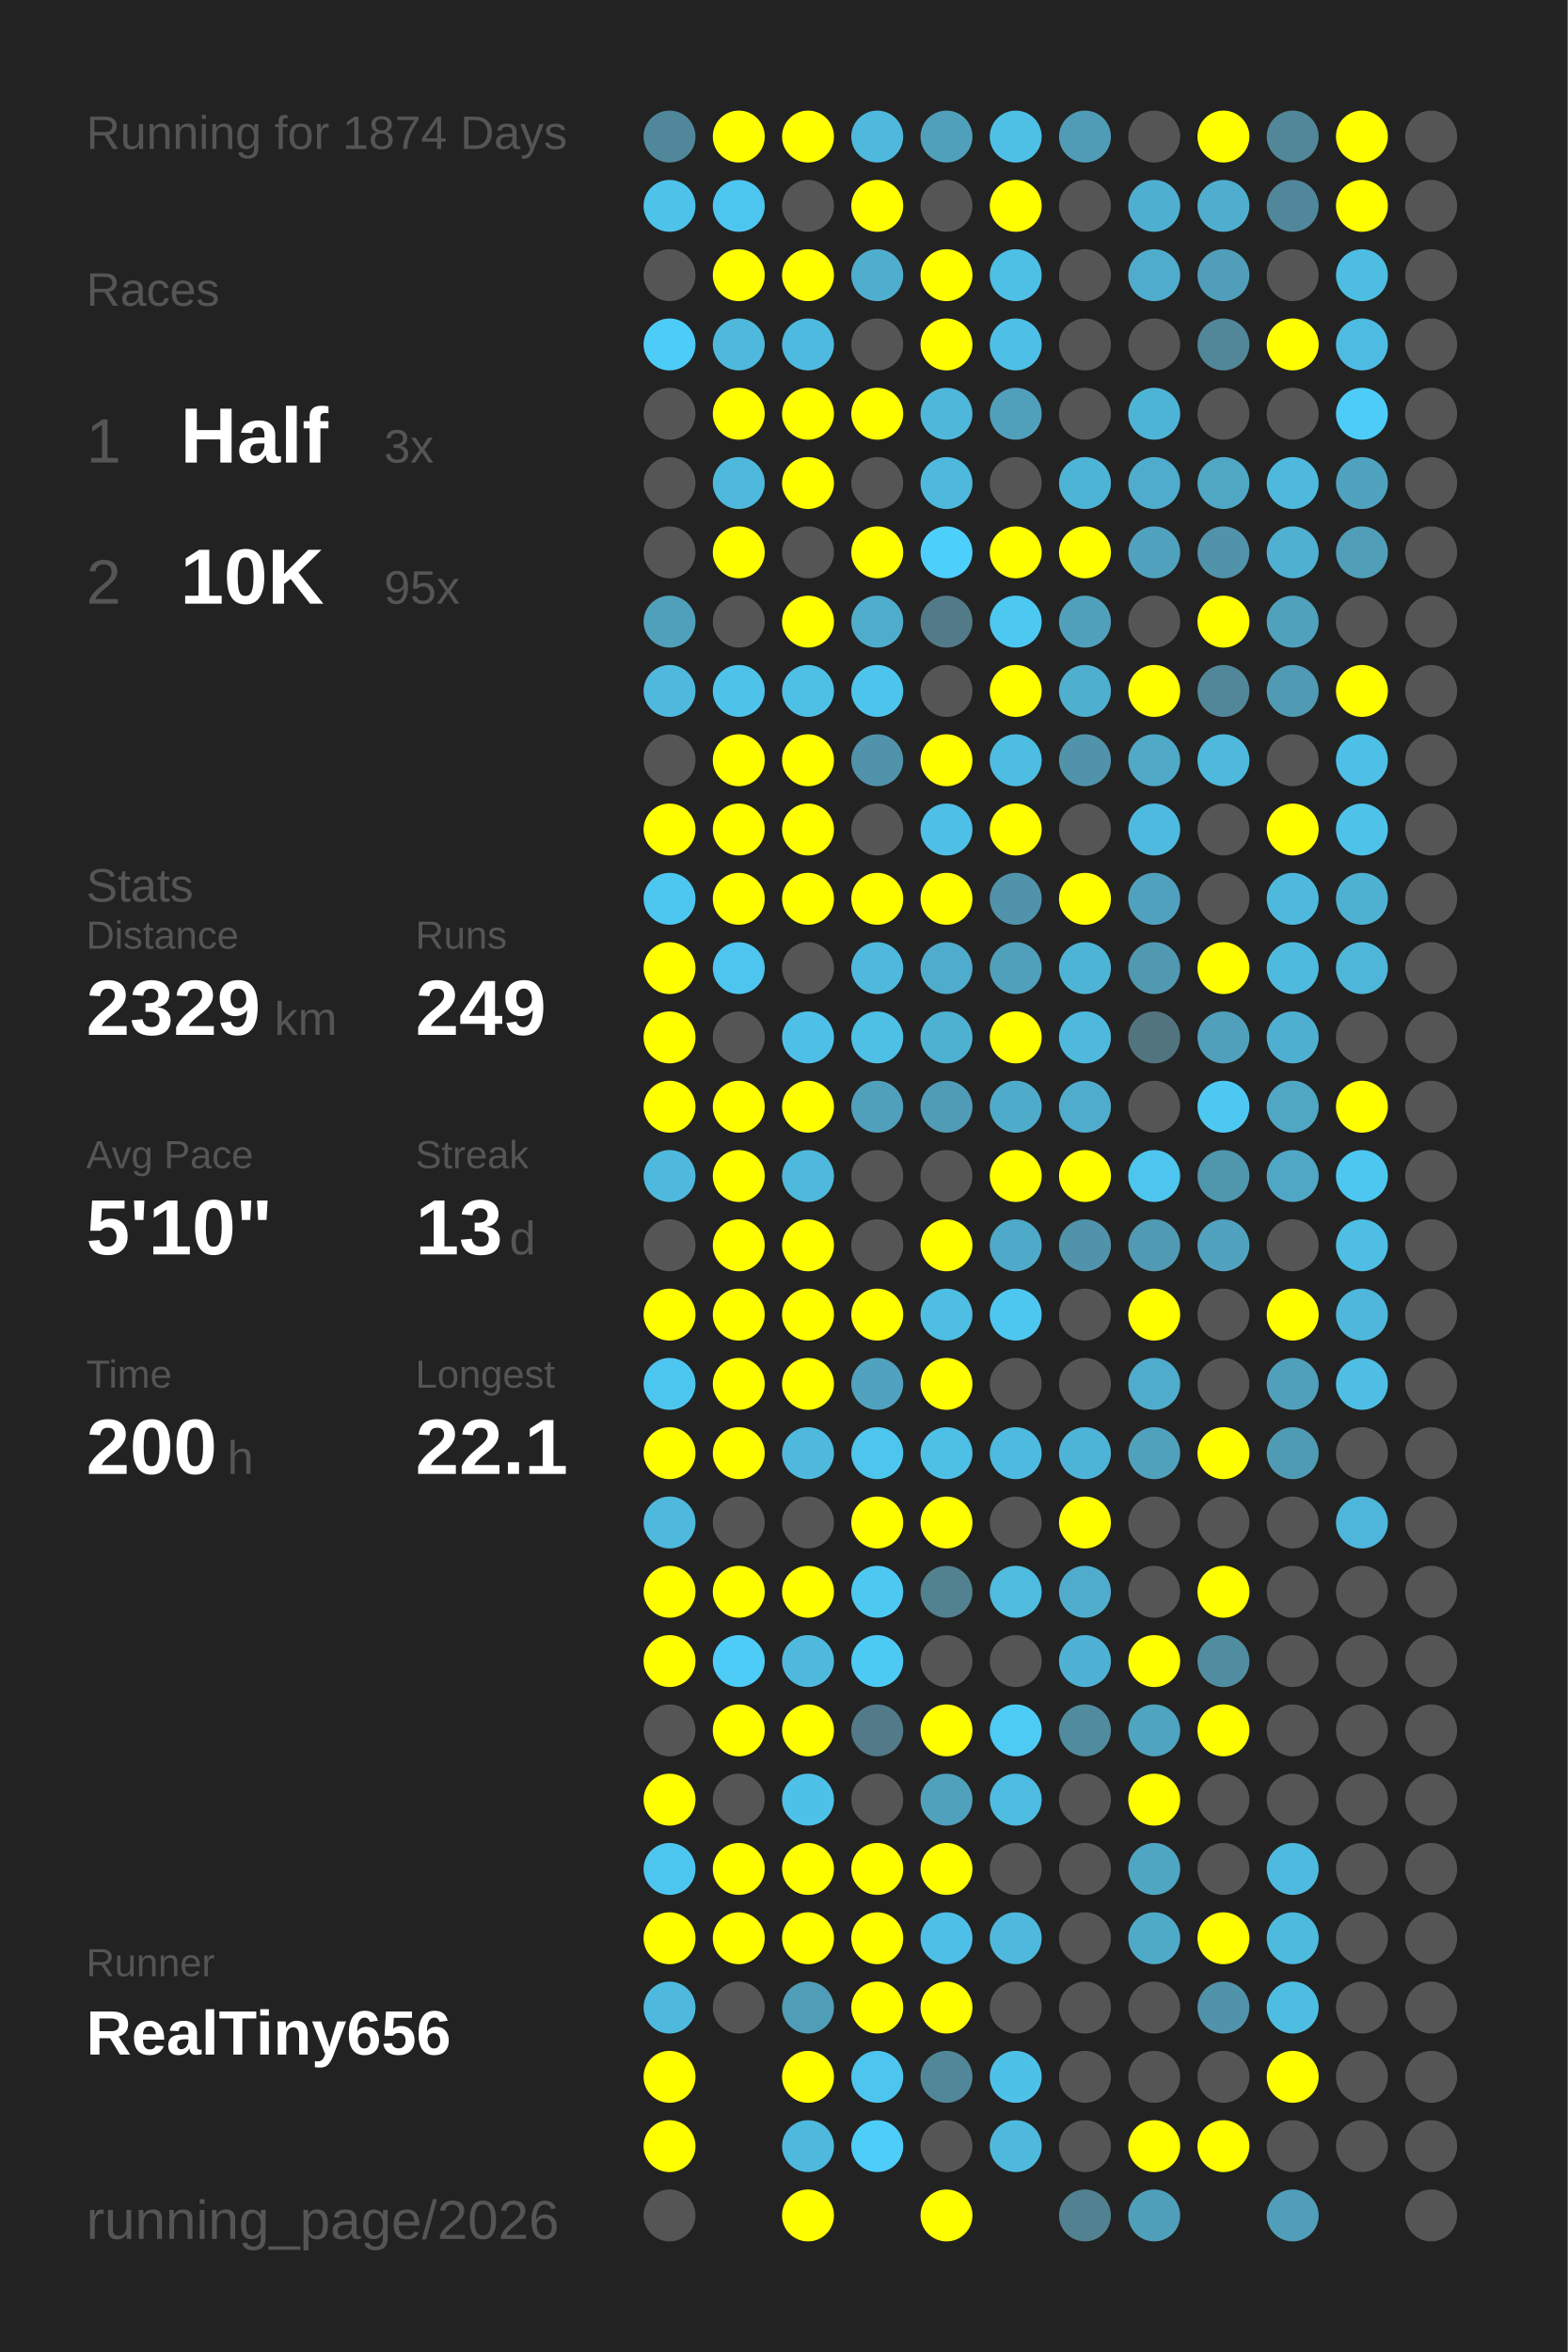
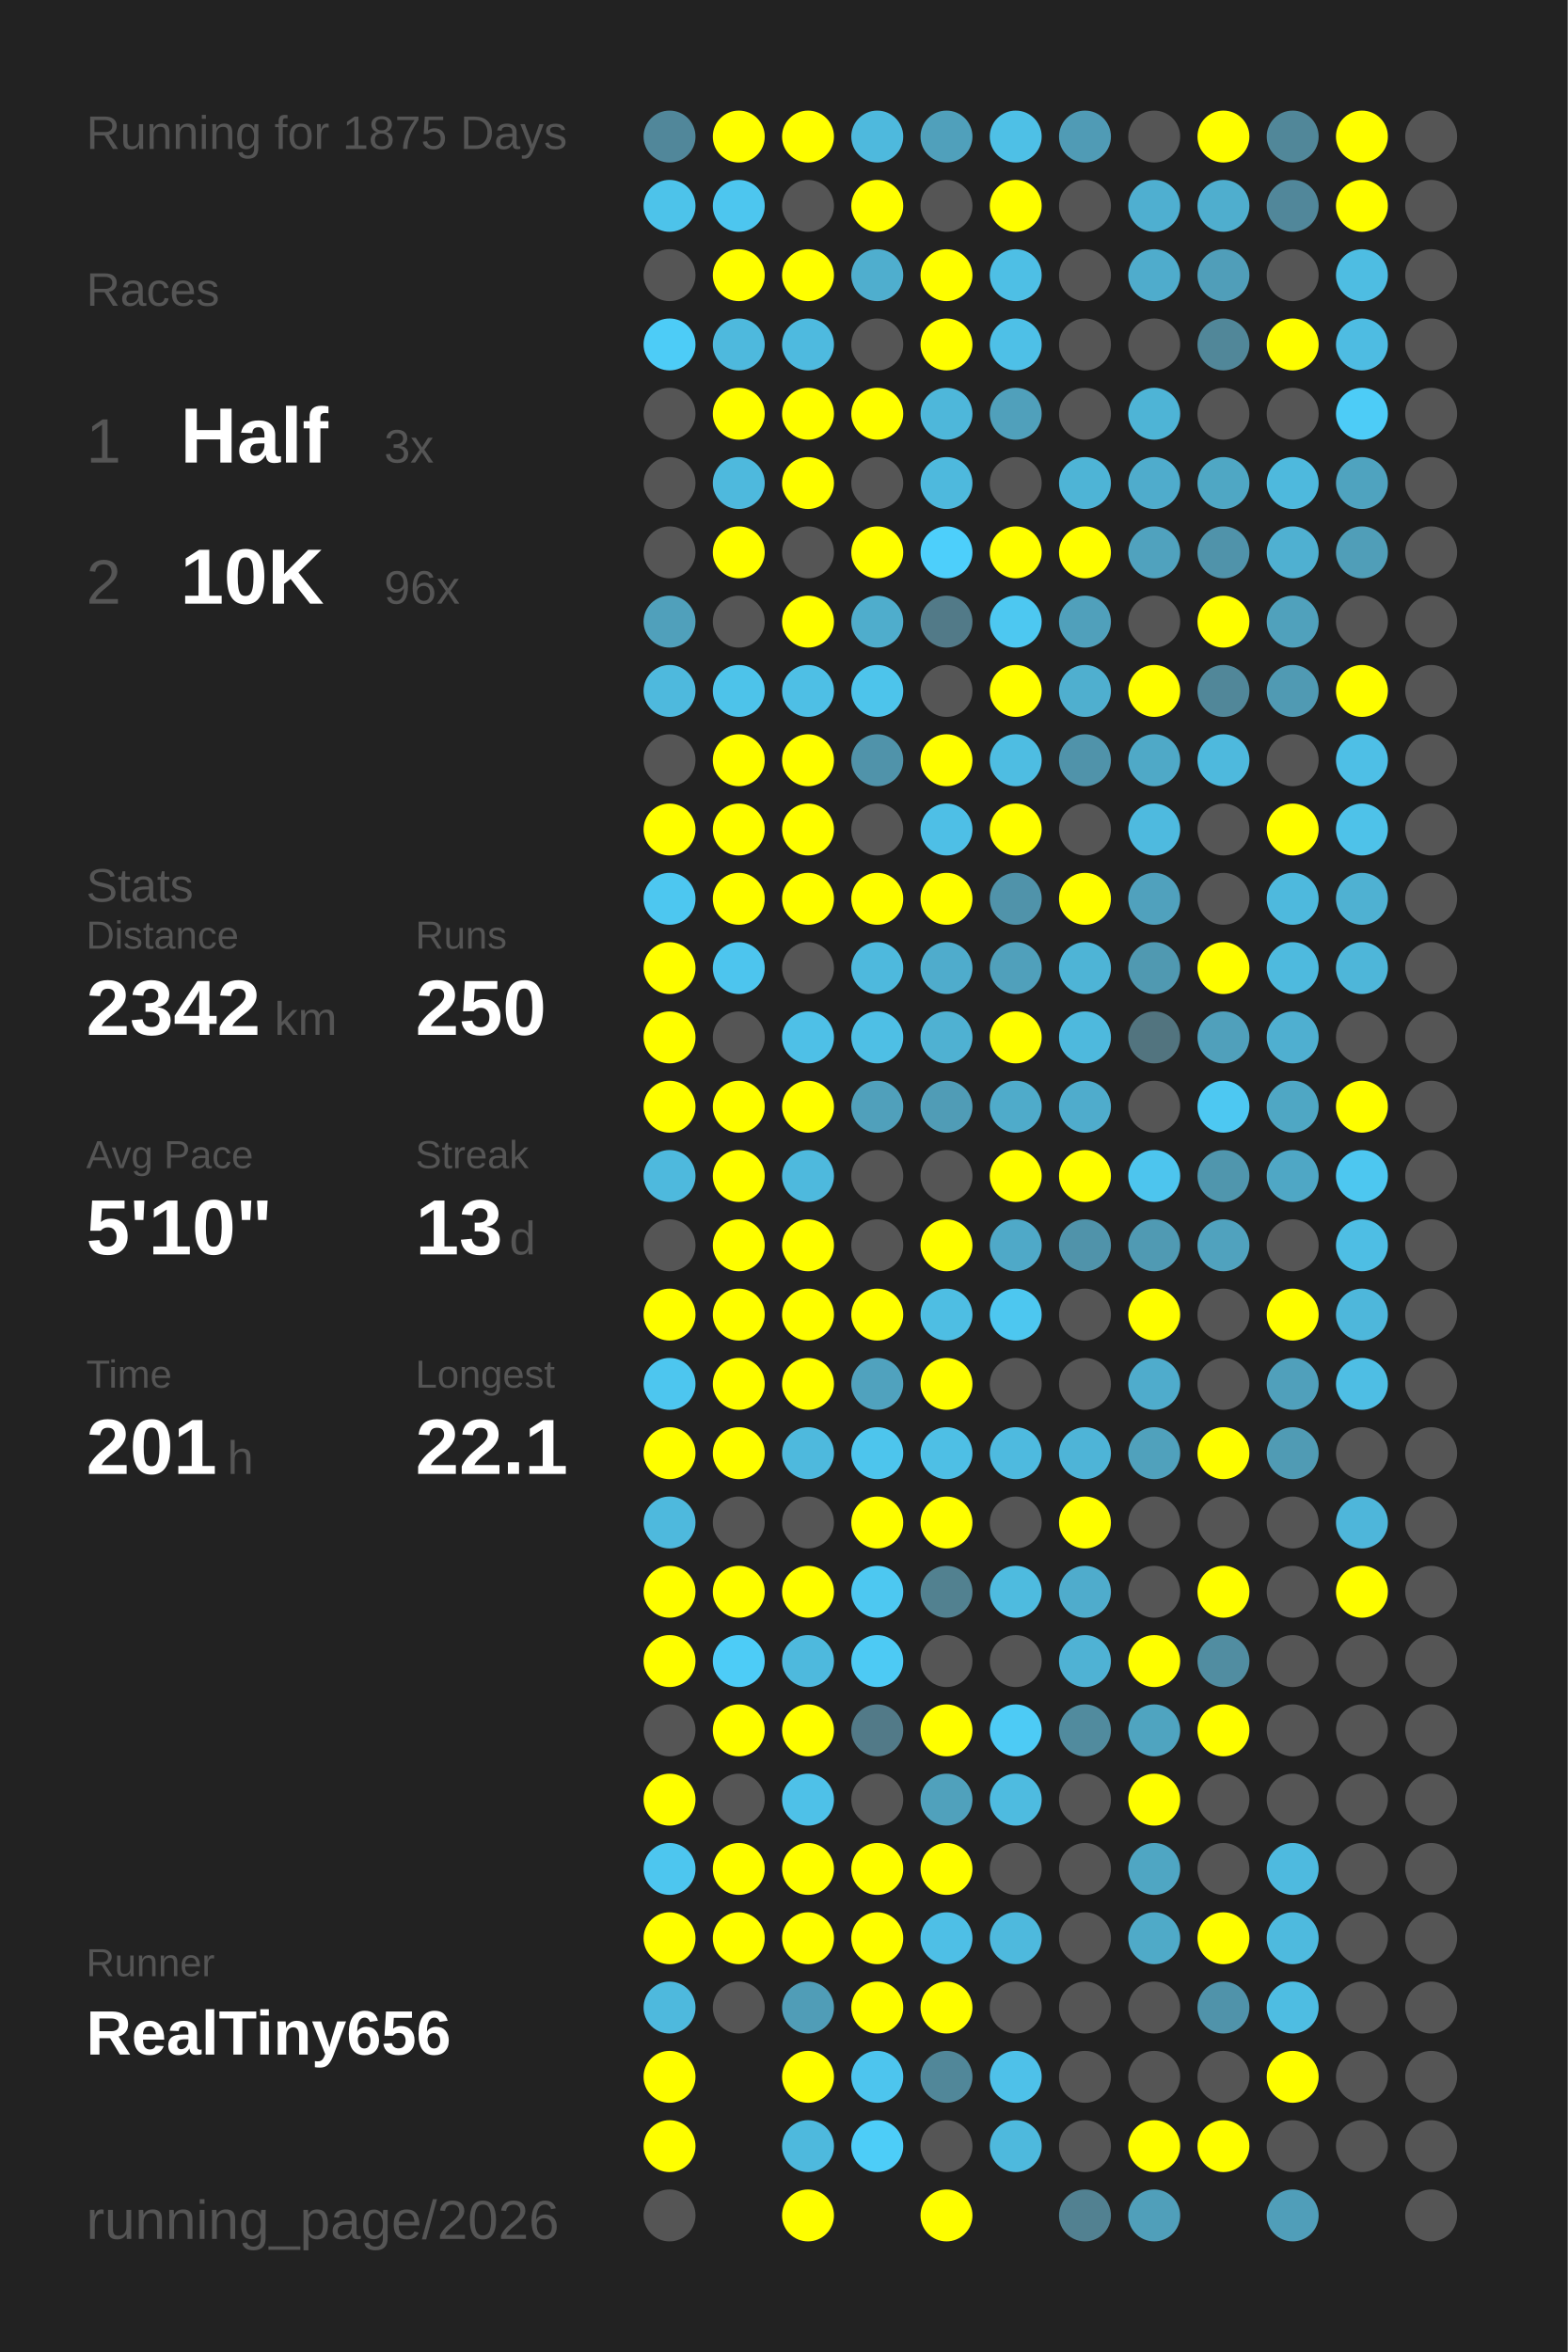
<svg xmlns="http://www.w3.org/2000/svg" baseProfile="full" height="300mm" version="1.1" viewBox="0,0,200,300" width="200mm">
  <defs />
  <rect fill="#222222" height="300" width="200" x="0" y="0" />
-   <text fill="#555555" style="font-size:6px; font-family:Arial;" x="11" y="19">Running for 1874 Days</text>
+   <text fill="#555555" style="font-size:6px; font-family:Arial;" x="11" y="19">Running for 1875 Days</text>
  <text fill="#555555" style="font-size:6px; font-family:Arial;" x="11" y="39">Races</text>
  <text fill="#555555" style="font-size:8px; font-family:Arial;" x="11" y="59">1</text>
  <text fill="#FFFFFF" style="font-size:10px; font-family:Arial; font-weight:bold;" x="23" y="59">Half</text>
  <text fill="#555555" style="font-size:6px; font-family:Arial;" x="49" y="59">3x</text>
  <text fill="#555555" style="font-size:8px; font-family:Arial;" x="11" y="77">2</text>
  <text fill="#FFFFFF" style="font-size:10px; font-family:Arial; font-weight:bold;" x="23" y="77">10K</text>
-   <text fill="#555555" style="font-size:6px; font-family:Arial;" x="49" y="77">95x</text>
+   <text fill="#555555" style="font-size:6px; font-family:Arial;" x="49" y="77">96x</text>
  <text fill="#555555" style="font-size:6px; font-family:Arial;" x="11" y="115">Stats</text>
  <text fill="#555555" style="font-size:5px; font-family:Arial;" x="11" y="121">Distance</text>
-   <text fill="#FFFFFF" style="font-size:10px; font-family:Arial; font-weight:bold;" x="11" y="132">2329</text>
+   <text fill="#FFFFFF" style="font-size:10px; font-family:Arial; font-weight:bold;" x="11" y="132">2342</text>
  <text fill="#555555" style="font-size:6px; font-family:Arial;" x="35" y="132">km</text>
  <text fill="#555555" style="font-size:5px; font-family:Arial;" x="53" y="121">Runs</text>
-   <text fill="#FFFFFF" style="font-size:10px; font-family:Arial; font-weight:bold;" x="53" y="132">249</text>
+   <text fill="#FFFFFF" style="font-size:10px; font-family:Arial; font-weight:bold;" x="53" y="132">250</text>
  <text fill="#555555" style="font-size:5px; font-family:Arial;" x="11" y="149">Avg Pace</text>
  <text fill="#FFFFFF" style="font-size:10px; font-family:Arial; font-weight:bold;" x="11" y="160">5'10"</text>
  <text fill="#555555" style="font-size:5px; font-family:Arial;" x="53" y="149">Streak</text>
  <text fill="#FFFFFF" style="font-size:10px; font-family:Arial; font-weight:bold;" x="53" y="160">13</text>
  <text fill="#555555" style="font-size:6px; font-family:Arial;" x="65" y="160">d</text>
  <text fill="#555555" style="font-size:5px; font-family:Arial;" x="11" y="177">Time</text>
-   <text fill="#FFFFFF" style="font-size:10px; font-family:Arial; font-weight:bold;" x="11" y="188">200</text>
+   <text fill="#FFFFFF" style="font-size:10px; font-family:Arial; font-weight:bold;" x="11" y="188">201</text>
  <text fill="#555555" style="font-size:6px; font-family:Arial;" x="29" y="188">h</text>
  <text fill="#555555" style="font-size:5px; font-family:Arial;" x="53" y="177">Longest</text>
  <text fill="#FFFFFF" style="font-size:10px; font-family:Arial; font-weight:bold;" x="53" y="188">22.1</text>
  <text fill="#555555" style="font-size:5px; font-family:Arial;" x="11" y="252.065">Runner</text>
  <text fill="#FFFFFF" style="font-size:8px; font-family:Arial; font-weight:bold;" x="11" y="262.065">RealTiny656</text>
  <text fill="#555555" style="font-size:7px; font-family:Arial;" x="11" y="285.581">running_page/2026</text>
  <circle cx="85.417" cy="17.419" fill="#51879a" r="3.312" />
  <circle cx="85.417" cy="26.258" fill="#4dc3ea" r="3.312" />
  <circle cx="85.417" cy="35.097" fill="#555555" r="3.312" />
  <circle cx="85.417" cy="43.935" fill="#4dccf7" r="3.312" />
  <circle cx="85.417" cy="52.774" fill="#555555" r="3.312" />
  <circle cx="85.417" cy="61.613" fill="#555555" r="3.312" />
  <circle cx="85.417" cy="70.452" fill="#555555" r="3.312" />
  <circle cx="85.417" cy="79.29" fill="#50a0bb" r="3.312" />
  <circle cx="85.417" cy="88.129" fill="#4eb9dd" r="3.312" />
  <circle cx="85.417" cy="96.968" fill="#555555" r="3.312" />
  <circle cx="85.417" cy="105.806" fill="#FFFF00" r="3.312" />
  <circle cx="85.417" cy="114.645" fill="#4dc7f0" r="3.312" />
  <circle cx="85.417" cy="123.484" fill="#FFFF00" r="3.312" />
  <circle cx="85.417" cy="132.323" fill="#FFFF00" r="3.312" />
  <circle cx="85.417" cy="141.161" fill="#FFFF00" r="3.312" />
  <circle cx="85.417" cy="150" fill="#4eb9dd" r="3.312" />
  <circle cx="85.417" cy="158.839" fill="#555555" r="3.312" />
  <circle cx="85.417" cy="167.677" fill="#FFFF00" r="3.312" />
  <circle cx="85.417" cy="176.516" fill="#4dc6ef" r="3.312" />
  <circle cx="85.417" cy="185.355" fill="#FFFF00" r="3.312" />
  <circle cx="85.417" cy="194.194" fill="#4eb9dd" r="3.312" />
  <circle cx="85.417" cy="203.032" fill="#FFFF00" r="3.312" />
  <circle cx="85.417" cy="211.871" fill="#FFFF00" r="3.312" />
  <circle cx="85.417" cy="220.71" fill="#555555" r="3.312" />
  <circle cx="85.417" cy="229.548" fill="#FFFF00" r="3.312" />
  <circle cx="85.417" cy="238.387" fill="#4dc6ef" r="3.312" />
  <circle cx="85.417" cy="247.226" fill="#FFFF00" r="3.312" />
  <circle cx="85.417" cy="256.065" fill="#4eb9dd" r="3.312" />
  <circle cx="85.417" cy="264.903" fill="#FFFF00" r="3.312" />
  <circle cx="85.417" cy="273.742" fill="#FFFF00" r="3.312" />
  <circle cx="85.417" cy="282.581" fill="#555555" r="3.312" />
  <circle cx="94.25" cy="17.419" fill="#FFFF00" r="3.312" />
  <circle cx="94.25" cy="26.258" fill="#4dc6ef" r="3.312" />
  <circle cx="94.25" cy="35.097" fill="#FFFF00" r="3.312" />
  <circle cx="94.25" cy="43.935" fill="#4eb9dd" r="3.312" />
  <circle cx="94.25" cy="52.774" fill="#FFFF00" r="3.312" />
  <circle cx="94.25" cy="61.613" fill="#4eb9dd" r="3.312" />
  <circle cx="94.25" cy="70.452" fill="#FFFF00" r="3.312" />
  <circle cx="94.25" cy="79.29" fill="#555555" r="3.312" />
  <circle cx="94.25" cy="88.129" fill="#4dc3ea" r="3.312" />
  <circle cx="94.25" cy="96.968" fill="#FFFF00" r="3.312" />
  <circle cx="94.25" cy="105.806" fill="#FFFF00" r="3.312" />
  <circle cx="94.25" cy="114.645" fill="#FFFF00" r="3.312" />
  <circle cx="94.25" cy="123.484" fill="#4dc5ee" r="3.312" />
  <circle cx="94.25" cy="132.323" fill="#555555" r="3.312" />
  <circle cx="94.25" cy="141.161" fill="#FFFF00" r="3.312" />
  <circle cx="94.25" cy="150" fill="#FFFF00" r="3.312" />
  <circle cx="94.25" cy="158.839" fill="#FFFF00" r="3.312" />
  <circle cx="94.25" cy="167.677" fill="#FFFF00" r="3.312" />
  <circle cx="94.25" cy="176.516" fill="#FFFF00" r="3.312" />
  <circle cx="94.25" cy="185.355" fill="#FFFF00" r="3.312" />
  <circle cx="94.25" cy="194.194" fill="#555555" r="3.312" />
  <circle cx="94.25" cy="203.032" fill="#FFFF00" r="3.312" />
  <circle cx="94.25" cy="211.871" fill="#4dccf7" r="3.312" />
  <circle cx="94.25" cy="220.71" fill="#FFFF00" r="3.312" />
  <circle cx="94.25" cy="229.548" fill="#555555" r="3.312" />
  <circle cx="94.25" cy="238.387" fill="#FFFF00" r="3.312" />
  <circle cx="94.25" cy="247.226" fill="#FFFF00" r="3.312" />
  <circle cx="94.25" cy="256.065" fill="#555555" r="3.312" />
  <circle cx="103.083" cy="17.419" fill="#FFFF00" r="3.312" />
  <circle cx="103.083" cy="26.258" fill="#555555" r="3.312" />
  <circle cx="103.083" cy="35.097" fill="#FFFF00" r="3.312" />
  <circle cx="103.083" cy="43.935" fill="#4ebadf" r="3.312" />
  <circle cx="103.083" cy="52.774" fill="#FFFF00" r="3.312" />
  <circle cx="103.083" cy="61.613" fill="#FFFF00" r="3.312" />
  <circle cx="103.083" cy="70.452" fill="#555555" r="3.312" />
  <circle cx="103.083" cy="79.29" fill="#FFFF00" r="3.312" />
  <circle cx="103.083" cy="88.129" fill="#4ebfe5" r="3.312" />
  <circle cx="103.083" cy="96.968" fill="#FFFF00" r="3.312" />
  <circle cx="103.083" cy="105.806" fill="#FFFF00" r="3.312" />
  <circle cx="103.083" cy="114.645" fill="#FFFF00" r="3.312" />
  <circle cx="103.083" cy="123.484" fill="#555555" r="3.312" />
  <circle cx="103.083" cy="132.323" fill="#4ec0e7" r="3.312" />
  <circle cx="103.083" cy="141.161" fill="#FFFF00" r="3.312" />
  <circle cx="103.083" cy="150" fill="#4eb9dd" r="3.312" />
  <circle cx="103.083" cy="158.839" fill="#FFFF00" r="3.312" />
  <circle cx="103.083" cy="167.677" fill="#FFFF00" r="3.312" />
  <circle cx="103.083" cy="176.516" fill="#FFFF00" r="3.312" />
  <circle cx="103.083" cy="185.355" fill="#4eb9dd" r="3.312" />
  <circle cx="103.083" cy="194.194" fill="#555555" r="3.312" />
  <circle cx="103.083" cy="203.032" fill="#FFFF00" r="3.312" />
  <circle cx="103.083" cy="211.871" fill="#4eb9dd" r="3.312" />
  <circle cx="103.083" cy="220.71" fill="#FFFF00" r="3.312" />
  <circle cx="103.083" cy="229.548" fill="#4ec1e8" r="3.312" />
  <circle cx="103.083" cy="238.387" fill="#FFFF00" r="3.312" />
  <circle cx="103.083" cy="247.226" fill="#FFFF00" r="3.312" />
  <circle cx="103.083" cy="256.065" fill="#509db7" r="3.312" />
  <circle cx="103.083" cy="264.903" fill="#FFFF00" r="3.312" />
  <circle cx="103.083" cy="273.742" fill="#4eb9dd" r="3.312" />
  <circle cx="103.083" cy="282.581" fill="#FFFF00" r="3.312" />
  <circle cx="111.917" cy="17.419" fill="#4eb9dd" r="3.312" />
  <circle cx="111.917" cy="26.258" fill="#FFFF00" r="3.312" />
  <circle cx="111.917" cy="35.097" fill="#4faece" r="3.312" />
  <circle cx="111.917" cy="43.935" fill="#555555" r="3.312" />
  <circle cx="111.917" cy="52.774" fill="#FFFF00" r="3.312" />
  <circle cx="111.917" cy="61.613" fill="#555555" r="3.312" />
  <circle cx="111.917" cy="70.452" fill="#FFFF00" r="3.312" />
  <circle cx="111.917" cy="79.29" fill="#4fadcc" r="3.312" />
  <circle cx="111.917" cy="88.129" fill="#4dc4eb" r="3.312" />
  <circle cx="111.917" cy="96.968" fill="#5093aa" r="3.312" />
  <circle cx="111.917" cy="105.806" fill="#555555" r="3.312" />
  <circle cx="111.917" cy="114.645" fill="#FFFF00" r="3.312" />
  <circle cx="111.917" cy="123.484" fill="#4eb9dd" r="3.312" />
  <circle cx="111.917" cy="132.323" fill="#4ebfe5" r="3.312" />
  <circle cx="111.917" cy="141.161" fill="#50a0bb" r="3.312" />
  <circle cx="111.917" cy="150" fill="#555555" r="3.312" />
  <circle cx="111.917" cy="158.839" fill="#555555" r="3.312" />
  <circle cx="111.917" cy="167.677" fill="#FFFF00" r="3.312" />
  <circle cx="111.917" cy="176.516" fill="#50a2be" r="3.312" />
  <circle cx="111.917" cy="185.355" fill="#4dc5ed" r="3.312" />
  <circle cx="111.917" cy="194.194" fill="#FFFF00" r="3.312" />
  <circle cx="111.917" cy="203.032" fill="#4dc8f1" r="3.312" />
  <circle cx="111.917" cy="211.871" fill="#4dcaf4" r="3.312" />
  <circle cx="111.917" cy="220.71" fill="#527a88" r="3.312" />
  <circle cx="111.917" cy="229.548" fill="#555555" r="3.312" />
  <circle cx="111.917" cy="238.387" fill="#FFFF00" r="3.312" />
  <circle cx="111.917" cy="247.226" fill="#FFFF00" r="3.312" />
  <circle cx="111.917" cy="256.065" fill="#FFFF00" r="3.312" />
  <circle cx="111.917" cy="264.903" fill="#4dc5ee" r="3.312" />
  <circle cx="111.917" cy="273.742" fill="#4dcdf8" r="3.312" />
  <circle cx="120.75" cy="17.419" fill="#50a0bb" r="3.312" />
  <circle cx="120.75" cy="26.258" fill="#555555" r="3.312" />
  <circle cx="120.75" cy="35.097" fill="#FFFF00" r="3.312" />
  <circle cx="120.75" cy="43.935" fill="#FFFF00" r="3.312" />
  <circle cx="120.75" cy="52.774" fill="#4eb7da" r="3.312" />
  <circle cx="120.75" cy="61.613" fill="#4eb9dd" r="3.312" />
  <circle cx="120.75" cy="70.452" fill="#4dcffb" r="3.312" />
  <circle cx="120.75" cy="79.29" fill="#527a88" r="3.312" />
  <circle cx="120.75" cy="88.129" fill="#555555" r="3.312" />
  <circle cx="120.75" cy="96.968" fill="#FFFF00" r="3.312" />
  <circle cx="120.75" cy="105.806" fill="#4ebfe6" r="3.312" />
  <circle cx="120.75" cy="114.645" fill="#FFFF00" r="3.312" />
  <circle cx="120.75" cy="123.484" fill="#4faccc" r="3.312" />
  <circle cx="120.75" cy="132.323" fill="#4fb1d2" r="3.312" />
  <circle cx="120.75" cy="141.161" fill="#509cb6" r="3.312" />
  <circle cx="120.75" cy="150" fill="#555555" r="3.312" />
  <circle cx="120.75" cy="158.839" fill="#FFFF00" r="3.312" />
  <circle cx="120.75" cy="167.677" fill="#4ebee3" r="3.312" />
  <circle cx="120.75" cy="176.516" fill="#FFFF00" r="3.312" />
  <circle cx="120.75" cy="185.355" fill="#4ebfe5" r="3.312" />
  <circle cx="120.75" cy="194.194" fill="#FFFF00" r="3.312" />
  <circle cx="120.75" cy="203.032" fill="#528190" r="3.312" />
  <circle cx="120.75" cy="211.871" fill="#555555" r="3.312" />
  <circle cx="120.75" cy="220.71" fill="#FFFF00" r="3.312" />
  <circle cx="120.75" cy="229.548" fill="#50a1bc" r="3.312" />
  <circle cx="120.75" cy="238.387" fill="#FFFF00" r="3.312" />
  <circle cx="120.75" cy="247.226" fill="#4ebfe6" r="3.312" />
  <circle cx="120.75" cy="256.065" fill="#FFFF00" r="3.312" />
  <circle cx="120.75" cy="264.903" fill="#518799" r="3.312" />
  <circle cx="120.75" cy="273.742" fill="#555555" r="3.312" />
  <circle cx="120.75" cy="282.581" fill="#FFFF00" r="3.312" />
  <circle cx="129.583" cy="17.419" fill="#4ec0e6" r="3.312" />
  <circle cx="129.583" cy="26.258" fill="#FFFF00" r="3.312" />
  <circle cx="129.583" cy="35.097" fill="#4ebfe5" r="3.312" />
  <circle cx="129.583" cy="43.935" fill="#4ec0e7" r="3.312" />
  <circle cx="129.583" cy="52.774" fill="#50a0bb" r="3.312" />
  <circle cx="129.583" cy="61.613" fill="#555555" r="3.312" />
  <circle cx="129.583" cy="70.452" fill="#FFFF00" r="3.312" />
  <circle cx="129.583" cy="79.29" fill="#4dc8f1" r="3.312" />
  <circle cx="129.583" cy="88.129" fill="#FFFF00" r="3.312" />
  <circle cx="129.583" cy="96.968" fill="#4ebde2" r="3.312" />
  <circle cx="129.583" cy="105.806" fill="#FFFF00" r="3.312" />
  <circle cx="129.583" cy="114.645" fill="#5093aa" r="3.312" />
  <circle cx="129.583" cy="123.484" fill="#50a0bb" r="3.312" />
  <circle cx="129.583" cy="132.323" fill="#FFFF00" r="3.312" />
  <circle cx="129.583" cy="141.161" fill="#4fabca" r="3.312" />
  <circle cx="129.583" cy="150" fill="#FFFF00" r="3.312" />
  <circle cx="129.583" cy="158.839" fill="#4fa9c8" r="3.312" />
  <circle cx="129.583" cy="167.677" fill="#4dc7f0" r="3.312" />
  <circle cx="129.583" cy="176.516" fill="#555555" r="3.312" />
  <circle cx="129.583" cy="185.355" fill="#4ebadf" r="3.312" />
  <circle cx="129.583" cy="194.194" fill="#555555" r="3.312" />
  <circle cx="129.583" cy="203.032" fill="#4ebbdf" r="3.312" />
  <circle cx="129.583" cy="211.871" fill="#555555" r="3.312" />
  <circle cx="129.583" cy="220.71" fill="#4dcbf5" r="3.312" />
  <circle cx="129.583" cy="229.548" fill="#4ebbe0" r="3.312" />
  <circle cx="129.583" cy="238.387" fill="#555555" r="3.312" />
  <circle cx="129.583" cy="247.226" fill="#4eb9dd" r="3.312" />
  <circle cx="129.583" cy="256.065" fill="#555555" r="3.312" />
  <circle cx="129.583" cy="264.903" fill="#4ec1e9" r="3.312" />
  <circle cx="129.583" cy="273.742" fill="#4eb9dd" r="3.312" />
  <circle cx="138.417" cy="17.419" fill="#509bb5" r="3.312" />
  <circle cx="138.417" cy="26.258" fill="#555555" r="3.312" />
  <circle cx="138.417" cy="35.097" fill="#555555" r="3.312" />
  <circle cx="138.417" cy="43.935" fill="#555555" r="3.312" />
  <circle cx="138.417" cy="52.774" fill="#555555" r="3.312" />
  <circle cx="138.417" cy="61.613" fill="#4eb4d6" r="3.312" />
  <circle cx="138.417" cy="70.452" fill="#FFFF00" r="3.312" />
  <circle cx="138.417" cy="79.29" fill="#50a0bb" r="3.312" />
  <circle cx="138.417" cy="88.129" fill="#4fafcf" r="3.312" />
  <circle cx="138.417" cy="96.968" fill="#5093aa" r="3.312" />
  <circle cx="138.417" cy="105.806" fill="#555555" r="3.312" />
  <circle cx="138.417" cy="114.645" fill="#FFFF00" r="3.312" />
  <circle cx="138.417" cy="123.484" fill="#4eb4d6" r="3.312" />
  <circle cx="138.417" cy="132.323" fill="#4eb9dd" r="3.312" />
  <circle cx="138.417" cy="141.161" fill="#4faccc" r="3.312" />
  <circle cx="138.417" cy="150" fill="#FFFF00" r="3.312" />
  <circle cx="138.417" cy="158.839" fill="#5093aa" r="3.312" />
  <circle cx="138.417" cy="167.677" fill="#555555" r="3.312" />
  <circle cx="138.417" cy="176.516" fill="#555555" r="3.312" />
  <circle cx="138.417" cy="185.355" fill="#4eb4d7" r="3.312" />
  <circle cx="138.417" cy="194.194" fill="#FFFF00" r="3.312" />
  <circle cx="138.417" cy="203.032" fill="#4faccc" r="3.312" />
  <circle cx="138.417" cy="211.871" fill="#4fb2d4" r="3.312" />
  <circle cx="138.417" cy="220.71" fill="#518b9e" r="3.312" />
  <circle cx="138.417" cy="229.548" fill="#555555" r="3.312" />
  <circle cx="138.417" cy="238.387" fill="#555555" r="3.312" />
  <circle cx="138.417" cy="247.226" fill="#555555" r="3.312" />
  <circle cx="138.417" cy="256.065" fill="#555555" r="3.312" />
  <circle cx="138.417" cy="264.903" fill="#555555" r="3.312" />
  <circle cx="138.417" cy="273.742" fill="#555555" r="3.312" />
  <circle cx="138.417" cy="282.581" fill="#528191" r="3.312" />
  <circle cx="147.25" cy="17.419" fill="#555555" r="3.312" />
  <circle cx="147.25" cy="26.258" fill="#4fafd0" r="3.312" />
  <circle cx="147.25" cy="35.097" fill="#4faccc" r="3.312" />
  <circle cx="147.25" cy="43.935" fill="#555555" r="3.312" />
  <circle cx="147.25" cy="52.774" fill="#4eb4d6" r="3.312" />
  <circle cx="147.25" cy="61.613" fill="#4faccc" r="3.312" />
  <circle cx="147.25" cy="70.452" fill="#50a2be" r="3.312" />
  <circle cx="147.25" cy="79.29" fill="#555555" r="3.312" />
  <circle cx="147.25" cy="88.129" fill="#FFFF00" r="3.312" />
  <circle cx="147.25" cy="96.968" fill="#4fa9c7" r="3.312" />
  <circle cx="147.25" cy="105.806" fill="#4ebadf" r="3.312" />
  <circle cx="147.25" cy="114.645" fill="#50a1bd" r="3.312" />
  <circle cx="147.25" cy="123.484" fill="#5099b1" r="3.312" />
  <circle cx="147.25" cy="132.323" fill="#52747f" r="3.312" />
  <circle cx="147.25" cy="141.161" fill="#555555" r="3.312" />
  <circle cx="147.25" cy="150" fill="#4dc5ee" r="3.312" />
  <circle cx="147.25" cy="158.839" fill="#509ab3" r="3.312" />
  <circle cx="147.25" cy="167.677" fill="#FFFF00" r="3.312" />
  <circle cx="147.25" cy="176.516" fill="#4faccc" r="3.312" />
  <circle cx="147.25" cy="185.355" fill="#50a1bc" r="3.312" />
  <circle cx="147.25" cy="194.194" fill="#555555" r="3.312" />
  <circle cx="147.25" cy="203.032" fill="#555555" r="3.312" />
  <circle cx="147.25" cy="211.871" fill="#FFFF00" r="3.312" />
  <circle cx="147.25" cy="220.71" fill="#4fa4c0" r="3.312" />
  <circle cx="147.25" cy="229.548" fill="#FFFF00" r="3.312" />
  <circle cx="147.25" cy="238.387" fill="#4fa6c3" r="3.312" />
  <circle cx="147.25" cy="247.226" fill="#4faac8" r="3.312" />
  <circle cx="147.25" cy="256.065" fill="#555555" r="3.312" />
  <circle cx="147.25" cy="264.903" fill="#555555" r="3.312" />
  <circle cx="147.25" cy="273.742" fill="#FFFF00" r="3.312" />
  <circle cx="147.25" cy="282.581" fill="#509fba" r="3.312" />
  <circle cx="156.083" cy="17.419" fill="#FFFF00" r="3.312" />
  <circle cx="156.083" cy="26.258" fill="#4faece" r="3.312" />
  <circle cx="156.083" cy="35.097" fill="#509eb9" r="3.312" />
  <circle cx="156.083" cy="43.935" fill="#518799" r="3.312" />
  <circle cx="156.083" cy="52.774" fill="#555555" r="3.312" />
  <circle cx="156.083" cy="61.613" fill="#4fa7c4" r="3.312" />
  <circle cx="156.083" cy="70.452" fill="#5093aa" r="3.312" />
  <circle cx="156.083" cy="79.29" fill="#FFFF00" r="3.312" />
  <circle cx="156.083" cy="88.129" fill="#518799" r="3.312" />
  <circle cx="156.083" cy="96.968" fill="#4eb9dd" r="3.312" />
  <circle cx="156.083" cy="105.806" fill="#555555" r="3.312" />
  <circle cx="156.083" cy="114.645" fill="#555555" r="3.312" />
  <circle cx="156.083" cy="123.484" fill="#FFFF00" r="3.312" />
  <circle cx="156.083" cy="132.323" fill="#50a0bb" r="3.312" />
  <circle cx="156.083" cy="141.161" fill="#4dc8f2" r="3.312" />
  <circle cx="156.083" cy="150" fill="#5096ad" r="3.312" />
  <circle cx="156.083" cy="158.839" fill="#50a2be" r="3.312" />
  <circle cx="156.083" cy="167.677" fill="#555555" r="3.312" />
  <circle cx="156.083" cy="176.516" fill="#555555" r="3.312" />
  <circle cx="156.083" cy="185.355" fill="#FFFF00" r="3.312" />
  <circle cx="156.083" cy="194.194" fill="#555555" r="3.312" />
  <circle cx="156.083" cy="203.032" fill="#FFFF00" r="3.312" />
  <circle cx="156.083" cy="211.871" fill="#518da1" r="3.312" />
  <circle cx="156.083" cy="220.71" fill="#FFFF00" r="3.312" />
  <circle cx="156.083" cy="229.548" fill="#555555" r="3.312" />
  <circle cx="156.083" cy="238.387" fill="#555555" r="3.312" />
  <circle cx="156.083" cy="247.226" fill="#FFFF00" r="3.312" />
  <circle cx="156.083" cy="256.065" fill="#5093aa" r="3.312" />
  <circle cx="156.083" cy="264.903" fill="#555555" r="3.312" />
  <circle cx="156.083" cy="273.742" fill="#FFFF00" r="3.312" />
  <circle cx="164.917" cy="17.419" fill="#518799" r="3.312" />
  <circle cx="164.917" cy="26.258" fill="#51879a" r="3.312" />
  <circle cx="164.917" cy="35.097" fill="#555555" r="3.312" />
  <circle cx="164.917" cy="43.935" fill="#FFFF00" r="3.312" />
  <circle cx="164.917" cy="52.774" fill="#555555" r="3.312" />
  <circle cx="164.917" cy="61.613" fill="#4eb9dd" r="3.312" />
  <circle cx="164.917" cy="70.452" fill="#4fb0d1" r="3.312" />
  <circle cx="164.917" cy="79.29" fill="#50a1bc" r="3.312" />
  <circle cx="164.917" cy="88.129" fill="#509ab3" r="3.312" />
  <circle cx="164.917" cy="96.968" fill="#555555" r="3.312" />
  <circle cx="164.917" cy="105.806" fill="#FFFF00" r="3.312" />
  <circle cx="164.917" cy="114.645" fill="#4eb9dd" r="3.312" />
  <circle cx="164.917" cy="123.484" fill="#4ebade" r="3.312" />
  <circle cx="164.917" cy="132.323" fill="#4fafd0" r="3.312" />
  <circle cx="164.917" cy="141.161" fill="#4fa7c4" r="3.312" />
  <circle cx="164.917" cy="150" fill="#4fa7c5" r="3.312" />
  <circle cx="164.917" cy="158.839" fill="#555555" r="3.312" />
  <circle cx="164.917" cy="167.677" fill="#FFFF00" r="3.312" />
  <circle cx="164.917" cy="176.516" fill="#50a0bb" r="3.312" />
  <circle cx="164.917" cy="185.355" fill="#509bb4" r="3.312" />
  <circle cx="164.917" cy="194.194" fill="#555555" r="3.312" />
  <circle cx="164.917" cy="203.032" fill="#555555" r="3.312" />
  <circle cx="164.917" cy="211.871" fill="#555555" r="3.312" />
  <circle cx="164.917" cy="220.71" fill="#555555" r="3.312" />
  <circle cx="164.917" cy="229.548" fill="#555555" r="3.312" />
  <circle cx="164.917" cy="238.387" fill="#4ebadf" r="3.312" />
  <circle cx="164.917" cy="247.226" fill="#4ebade" r="3.312" />
  <circle cx="164.917" cy="256.065" fill="#4ebde2" r="3.312" />
  <circle cx="164.917" cy="264.903" fill="#FFFF00" r="3.312" />
  <circle cx="164.917" cy="273.742" fill="#555555" r="3.312" />
  <circle cx="164.917" cy="282.581" fill="#509eb9" r="3.312" />
  <circle cx="173.75" cy="17.419" fill="#FFFF00" r="3.312" />
  <circle cx="173.75" cy="26.258" fill="#FFFF00" r="3.312" />
  <circle cx="173.75" cy="35.097" fill="#4ebde2" r="3.312" />
  <circle cx="173.75" cy="43.935" fill="#4ebce2" r="3.312" />
  <circle cx="173.75" cy="52.774" fill="#4dccf7" r="3.312" />
  <circle cx="173.75" cy="61.613" fill="#4fa3bf" r="3.312" />
  <circle cx="173.75" cy="70.452" fill="#509eb8" r="3.312" />
  <circle cx="173.75" cy="79.29" fill="#555555" r="3.312" />
  <circle cx="173.75" cy="88.129" fill="#FFFF00" r="3.312" />
  <circle cx="173.75" cy="96.968" fill="#4ebfe6" r="3.312" />
  <circle cx="173.75" cy="105.806" fill="#4ec2e9" r="3.312" />
  <circle cx="173.75" cy="114.645" fill="#4fb1d2" r="3.312" />
  <circle cx="173.75" cy="123.484" fill="#4eb6d9" r="3.312" />
  <circle cx="173.75" cy="132.323" fill="#555555" r="3.312" />
  <circle cx="173.75" cy="141.161" fill="#FFFF00" r="3.312" />
  <circle cx="173.75" cy="150" fill="#4dc7f0" r="3.312" />
  <circle cx="173.75" cy="158.839" fill="#4ebee4" r="3.312" />
  <circle cx="173.75" cy="167.677" fill="#4eb7db" r="3.312" />
  <circle cx="173.75" cy="176.516" fill="#4ebee4" r="3.312" />
  <circle cx="173.75" cy="185.355" fill="#555555" r="3.312" />
  <circle cx="173.75" cy="194.194" fill="#4eb6da" r="3.312" />
-   <circle cx="173.75" cy="203.032" fill="#555555" r="3.312" />
+   <circle cx="173.75" cy="203.032" fill="#FFFF00" r="3.312" />
  <circle cx="173.75" cy="211.871" fill="#555555" r="3.312" />
  <circle cx="173.75" cy="220.71" fill="#555555" r="3.312" />
  <circle cx="173.75" cy="229.548" fill="#555555" r="3.312" />
  <circle cx="173.75" cy="238.387" fill="#555555" r="3.312" />
  <circle cx="173.75" cy="247.226" fill="#555555" r="3.312" />
  <circle cx="173.75" cy="256.065" fill="#555555" r="3.312" />
  <circle cx="173.75" cy="264.903" fill="#555555" r="3.312" />
  <circle cx="173.75" cy="273.742" fill="#555555" r="3.312" />
  <circle cx="182.583" cy="17.419" fill="#555555" r="3.312" />
  <circle cx="182.583" cy="26.258" fill="#555555" r="3.312" />
  <circle cx="182.583" cy="35.097" fill="#555555" r="3.312" />
  <circle cx="182.583" cy="43.935" fill="#555555" r="3.312" />
  <circle cx="182.583" cy="52.774" fill="#555555" r="3.312" />
  <circle cx="182.583" cy="61.613" fill="#555555" r="3.312" />
  <circle cx="182.583" cy="70.452" fill="#555555" r="3.312" />
  <circle cx="182.583" cy="79.29" fill="#555555" r="3.312" />
  <circle cx="182.583" cy="88.129" fill="#555555" r="3.312" />
  <circle cx="182.583" cy="96.968" fill="#555555" r="3.312" />
  <circle cx="182.583" cy="105.806" fill="#555555" r="3.312" />
  <circle cx="182.583" cy="114.645" fill="#555555" r="3.312" />
  <circle cx="182.583" cy="123.484" fill="#555555" r="3.312" />
  <circle cx="182.583" cy="132.323" fill="#555555" r="3.312" />
  <circle cx="182.583" cy="141.161" fill="#555555" r="3.312" />
  <circle cx="182.583" cy="150" fill="#555555" r="3.312" />
  <circle cx="182.583" cy="158.839" fill="#555555" r="3.312" />
  <circle cx="182.583" cy="167.677" fill="#555555" r="3.312" />
  <circle cx="182.583" cy="176.516" fill="#555555" r="3.312" />
  <circle cx="182.583" cy="185.355" fill="#555555" r="3.312" />
  <circle cx="182.583" cy="194.194" fill="#555555" r="3.312" />
  <circle cx="182.583" cy="203.032" fill="#555555" r="3.312" />
  <circle cx="182.583" cy="211.871" fill="#555555" r="3.312" />
  <circle cx="182.583" cy="220.71" fill="#555555" r="3.312" />
  <circle cx="182.583" cy="229.548" fill="#555555" r="3.312" />
  <circle cx="182.583" cy="238.387" fill="#555555" r="3.312" />
  <circle cx="182.583" cy="247.226" fill="#555555" r="3.312" />
  <circle cx="182.583" cy="256.065" fill="#555555" r="3.312" />
  <circle cx="182.583" cy="264.903" fill="#555555" r="3.312" />
  <circle cx="182.583" cy="273.742" fill="#555555" r="3.312" />
  <circle cx="182.583" cy="282.581" fill="#555555" r="3.312" />
</svg>
